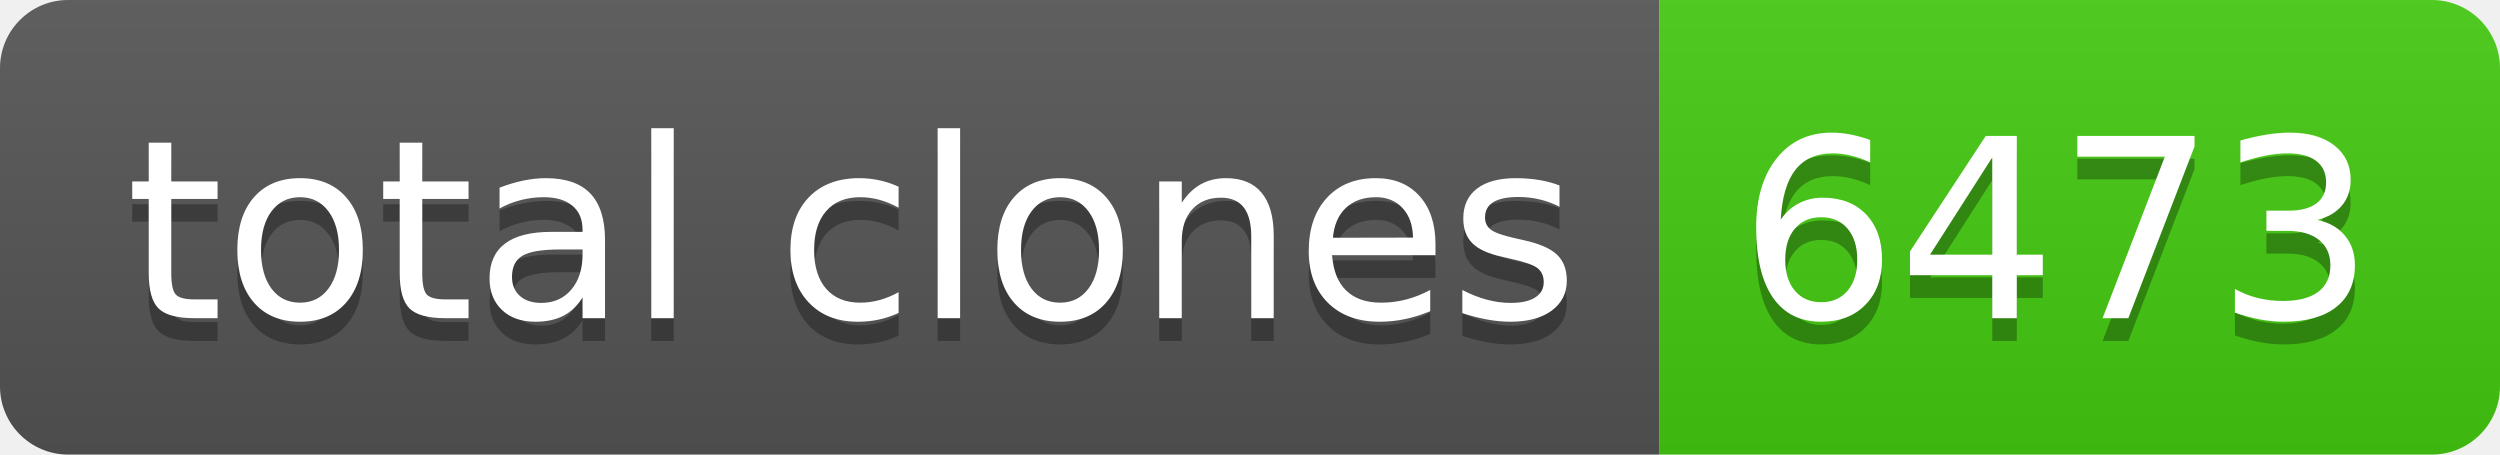
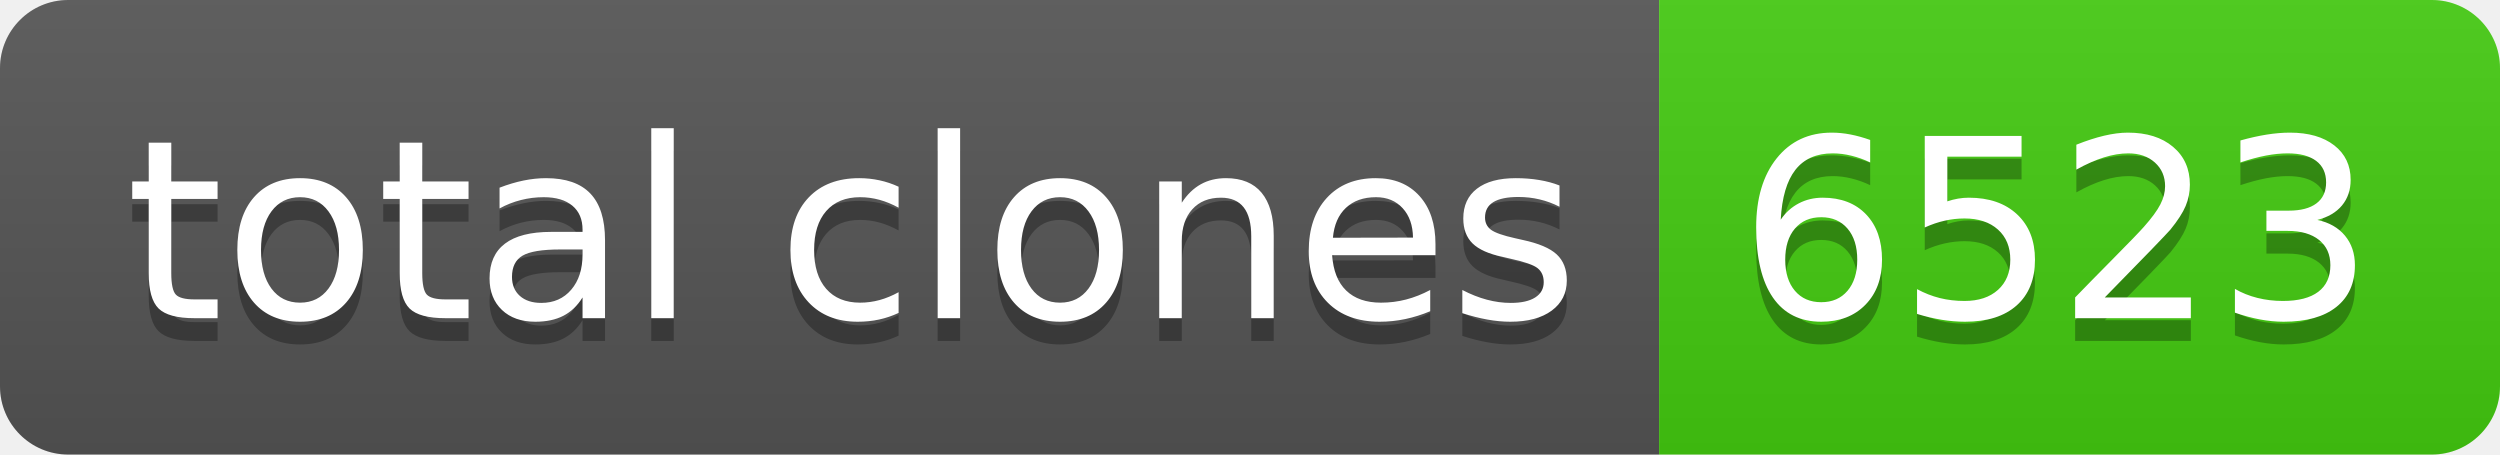
- <svg xmlns="http://www.w3.org/2000/svg" width="110" height="20" role="img" aria-label="total clones: 6473">
+ <svg xmlns="http://www.w3.org/2000/svg" width="110" height="20" role="img" aria-label="total clones: 6523">
  <linearGradient id="s" x2="0" y2="100%">
    <stop offset="0" stop-color="#bbb" stop-opacity=".1" />
    <stop offset="1" stop-opacity=".1" />
  </linearGradient>
  <clipPath id="r">
    <rect width="110" height="20" rx="3" fill="#fff" />
  </clipPath>
  <g clip-path="url(#r)">
    <rect width="73" height="20" fill="#555" />
    <rect x="73" width="37" height="20" fill="#4c1" />
    <rect width="110" height="20" fill="url(#s)" />
  </g>
  <g fill="#fff" text-anchor="middle" font-family="Verdana,Geneva,DejaVu Sans,sans-serif" text-rendering="geometricPrecision" font-size="110">
    <text aria-hidden="true" x="375" y="150" fill="#010101" fill-opacity=".3" transform="scale(.1)" textLength="630">total clones</text>
    <text x="375" y="140" transform="scale(.1)" fill="#fff" textLength="630">total clones</text>
-     <text aria-hidden="true" x="905" y="150" fill="#010101" fill-opacity=".3" transform="scale(.1)" textLength="270">6473</text>
-     <text x="905" y="140" transform="scale(.1)" fill="#fff" textLength="270">6473</text>
+     <text aria-hidden="true" x="905" y="150" fill="#010101" fill-opacity=".3" transform="scale(.1)" textLength="270">6523</text>
+     <text x="905" y="140" transform="scale(.1)" fill="#fff" textLength="270">6523</text>
  </g>
</svg>
